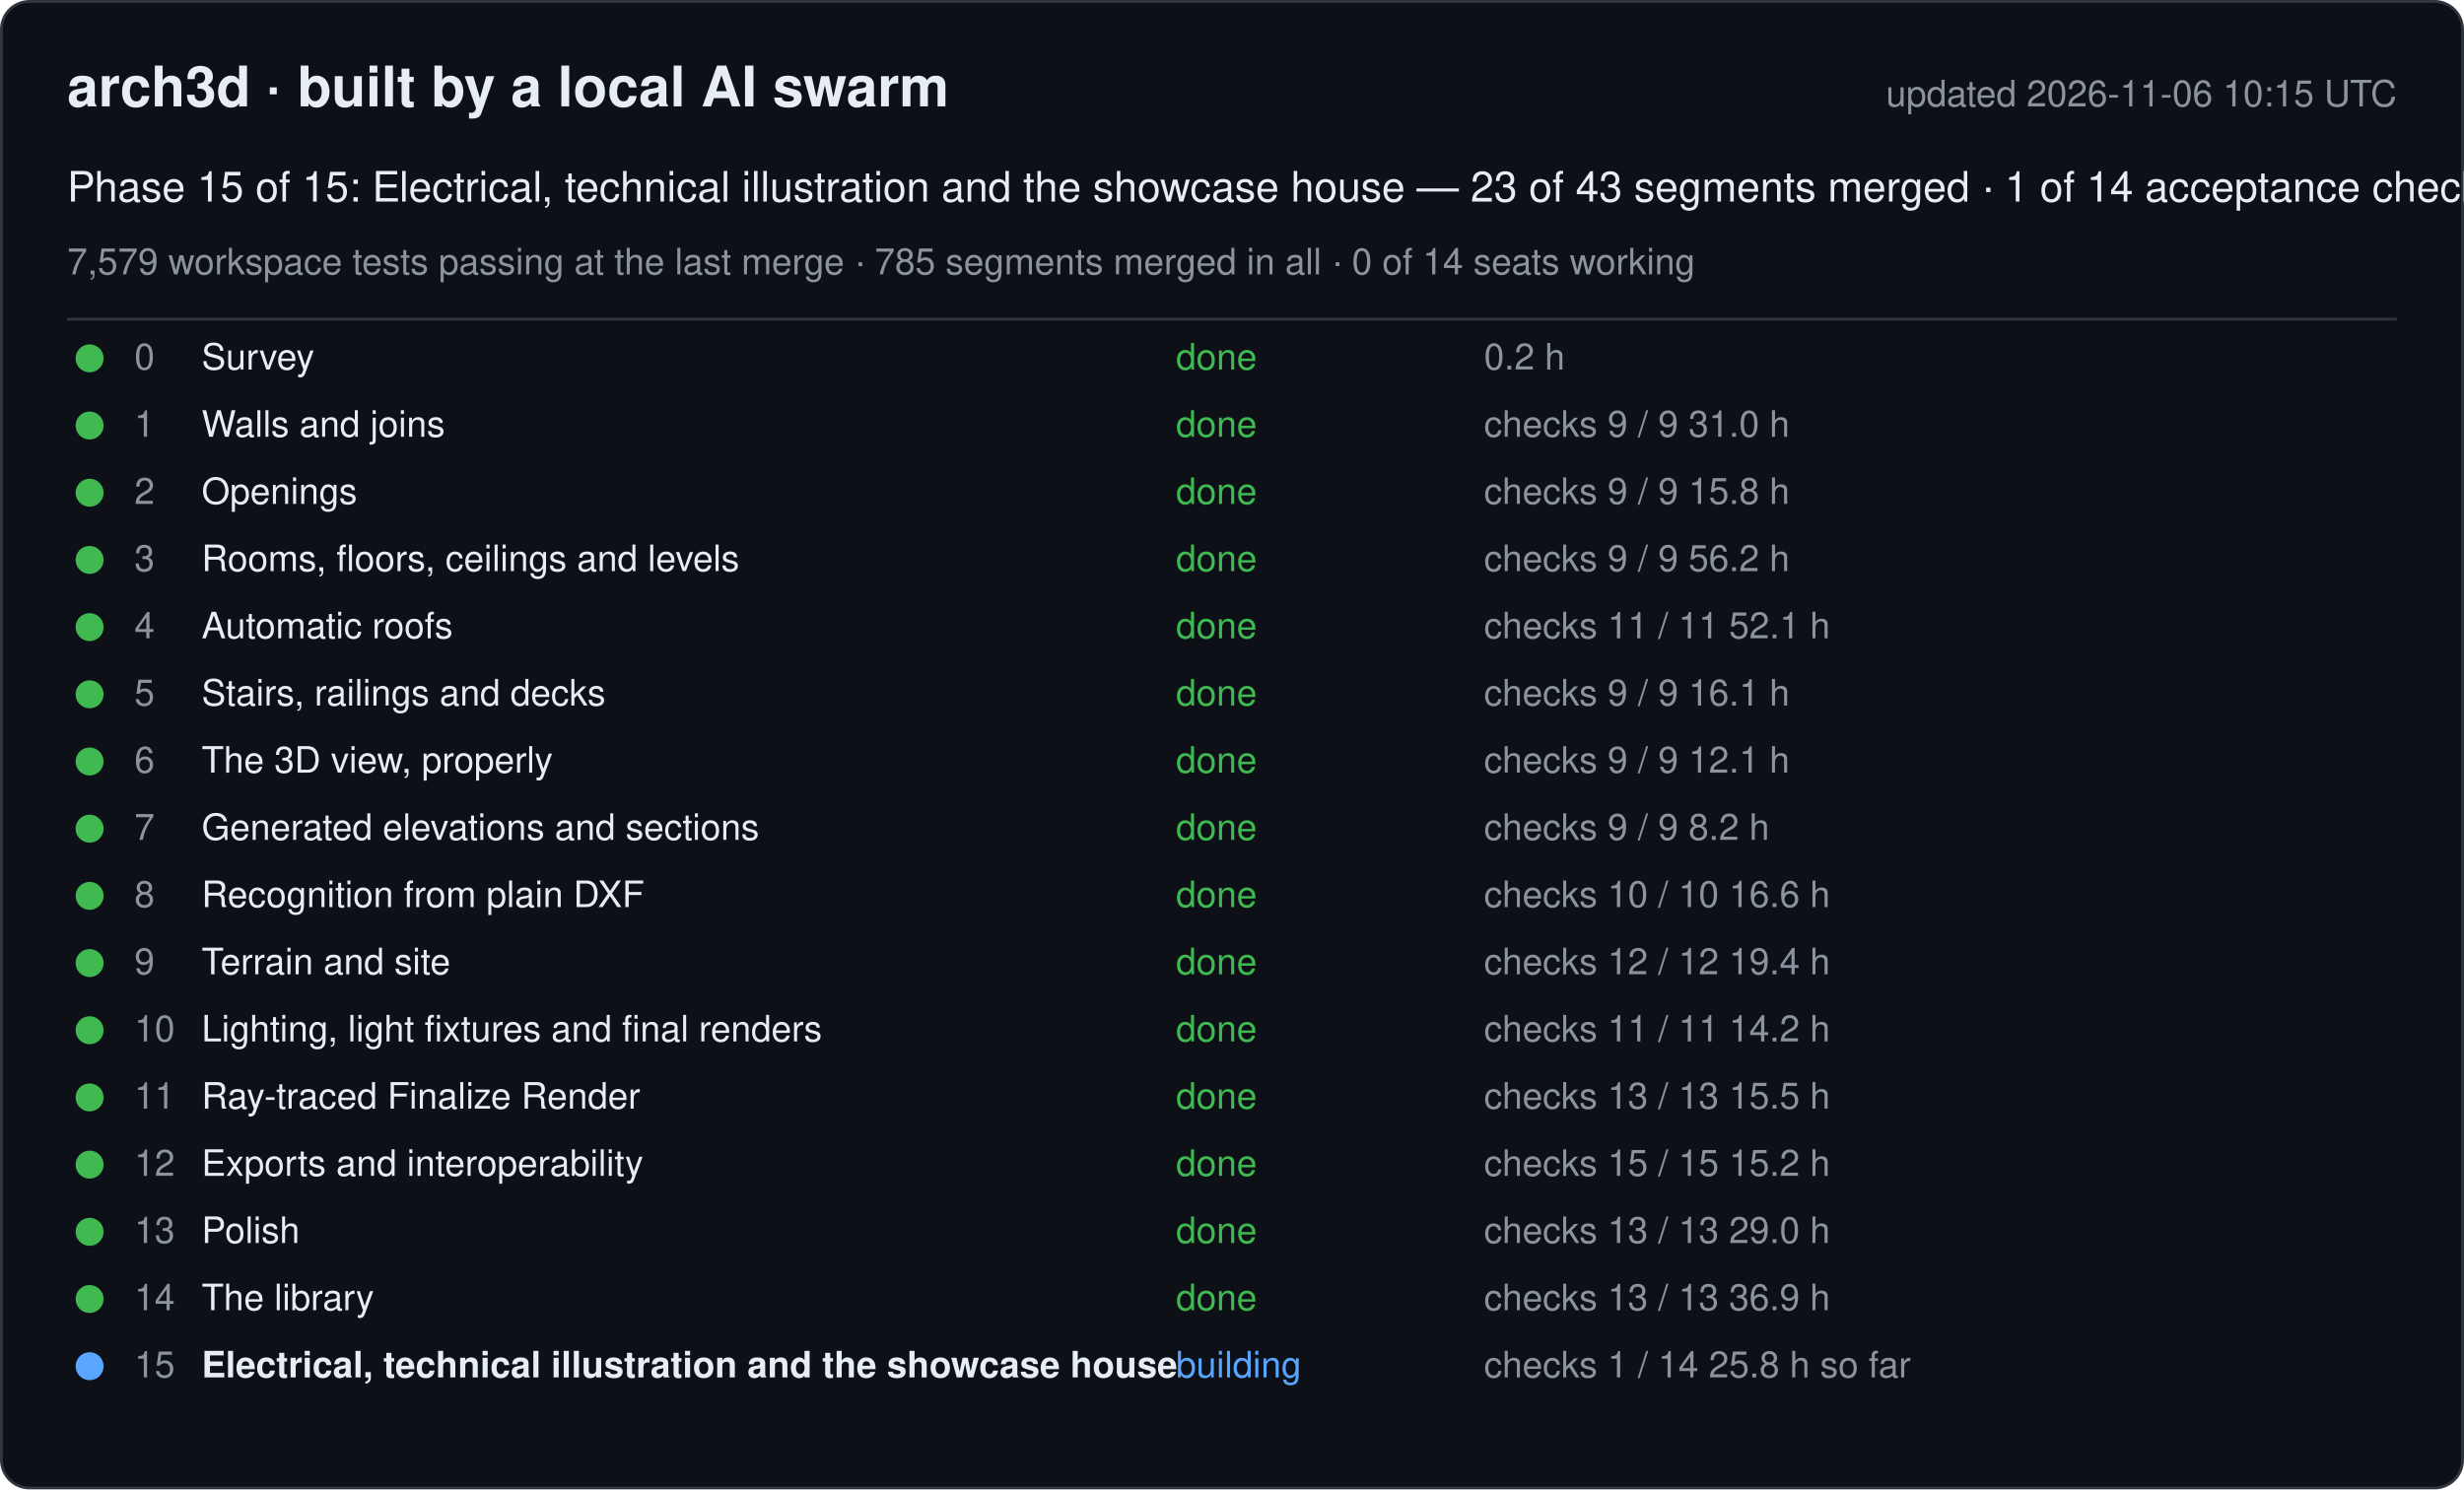
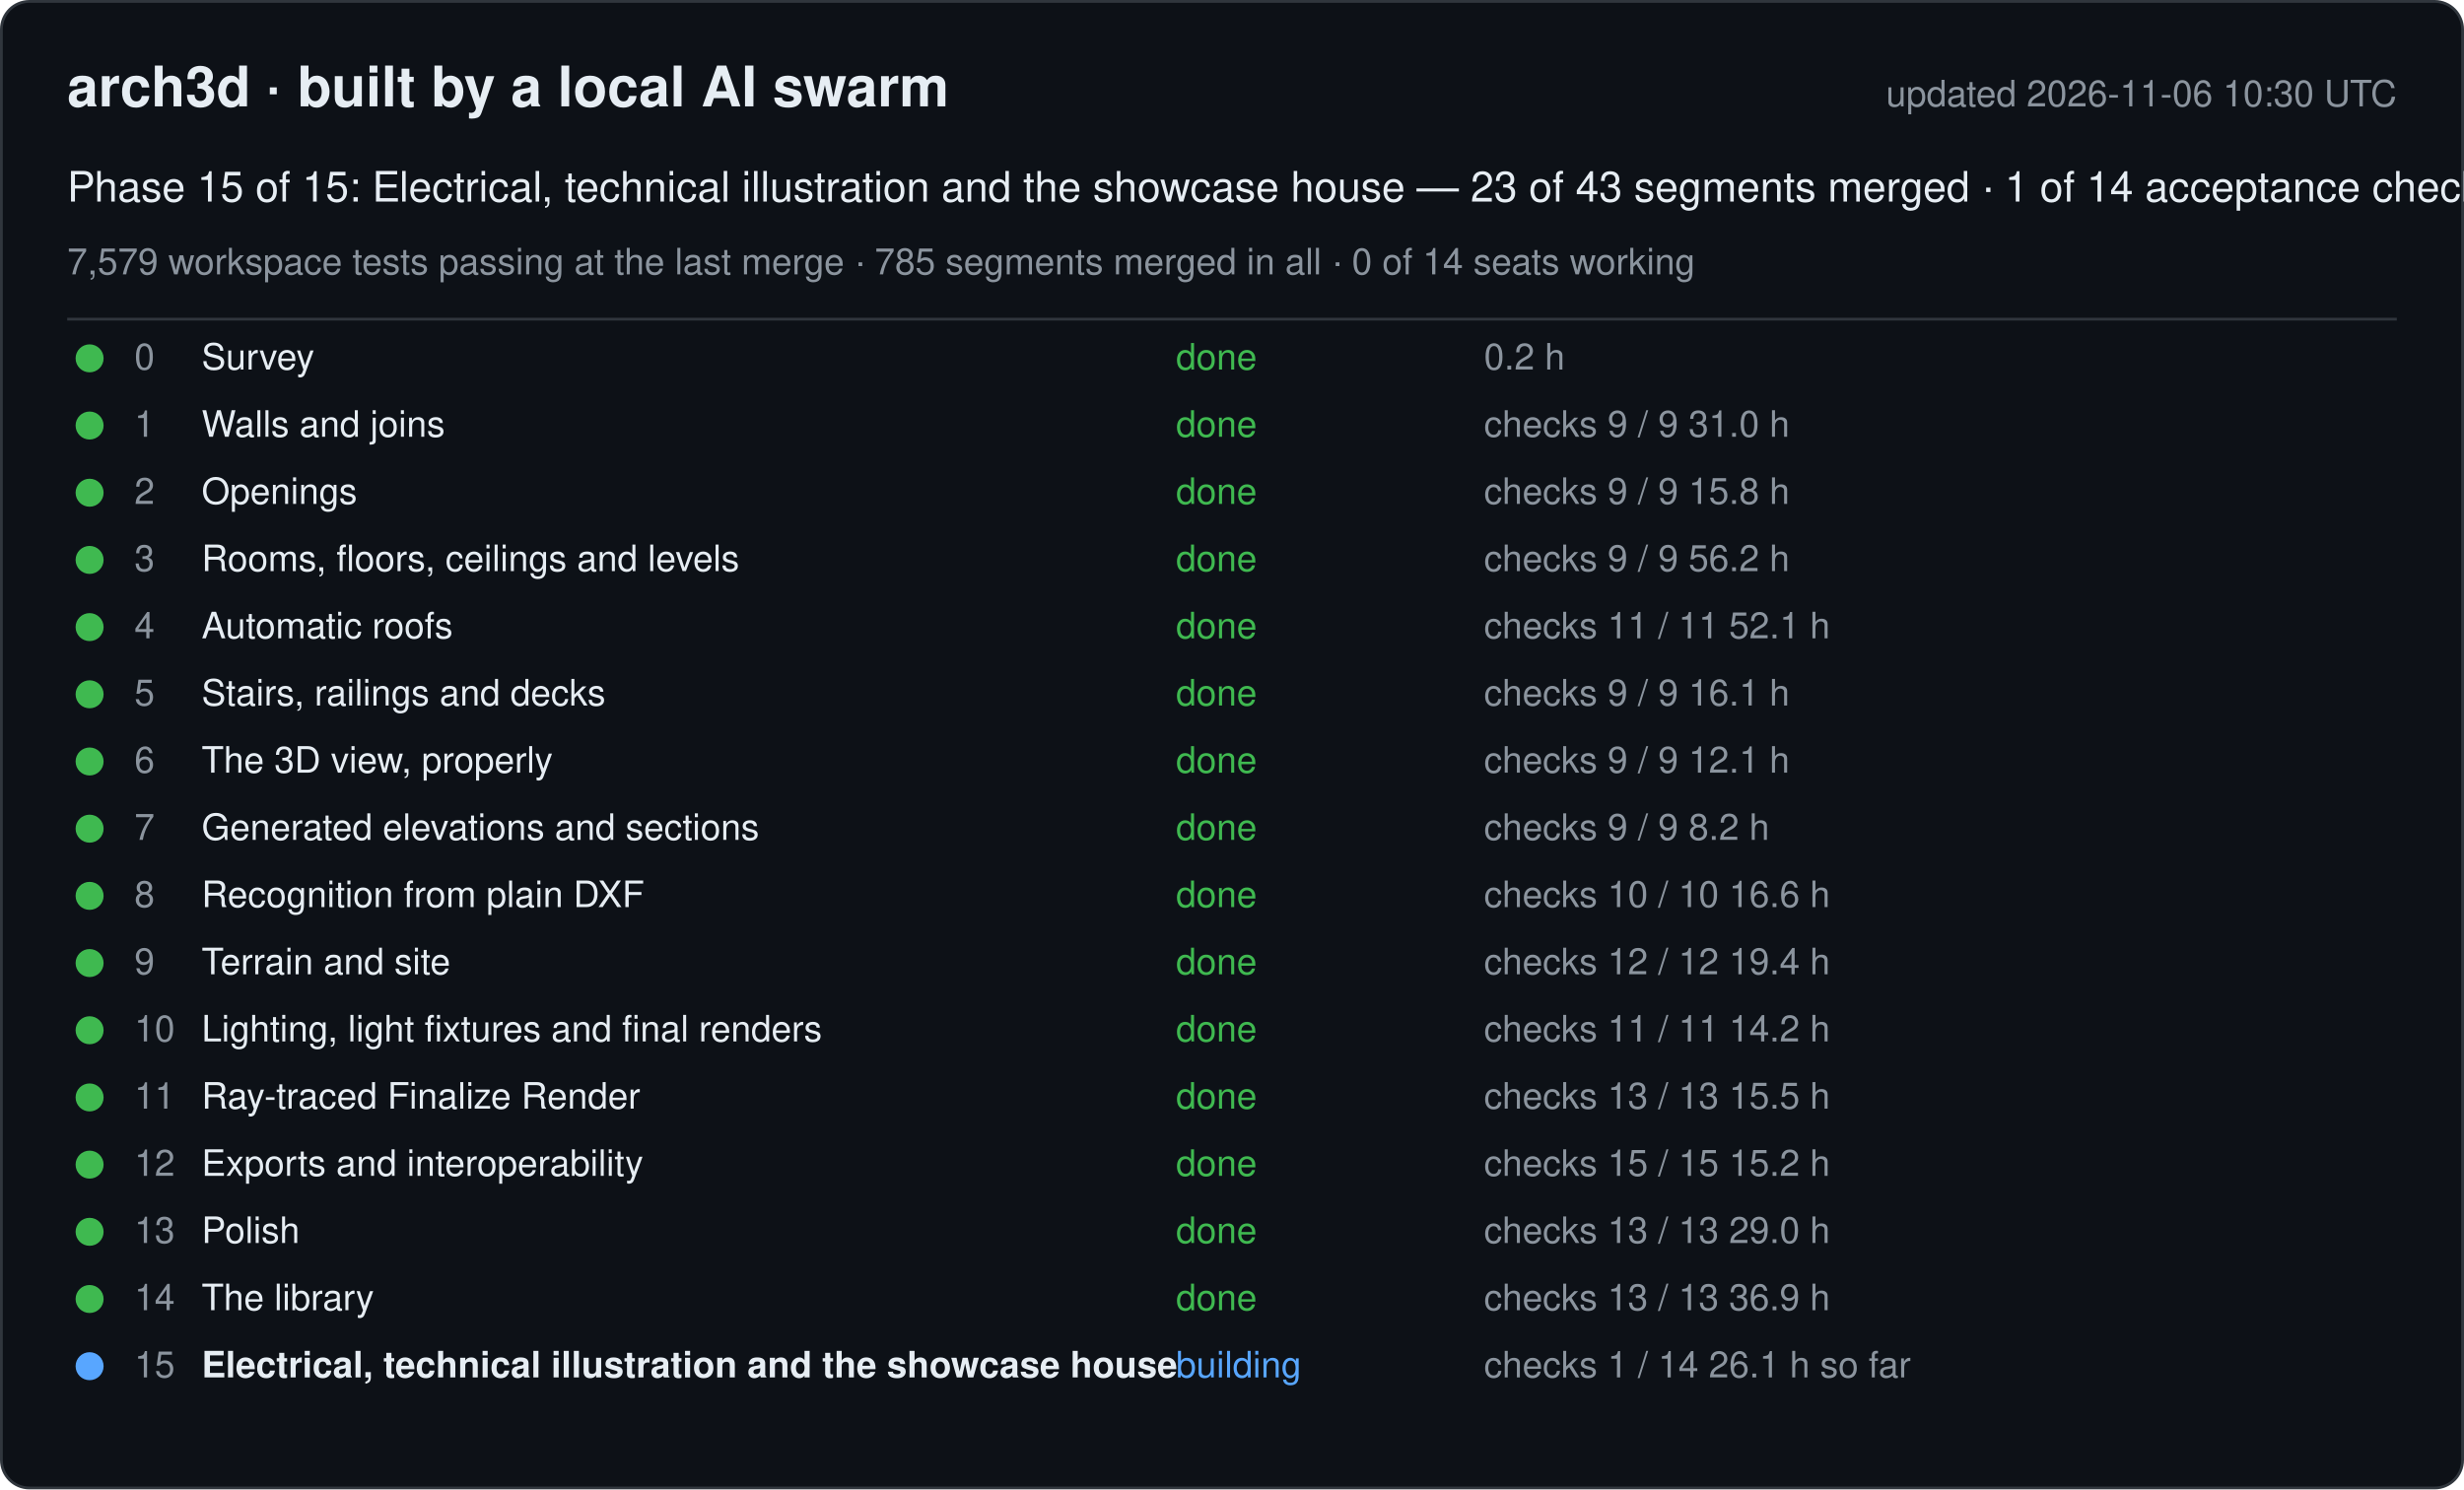
<svg xmlns="http://www.w3.org/2000/svg" width="880" height="532" viewBox="0 0 880 532" font-family="-apple-system, Segoe UI, Helvetica, Arial, sans-serif">
  <rect x="0.5" y="0.5" width="879" height="531" rx="10" fill="#0d1117" stroke="#30363d" />
  <text x="24" y="38" font-size="20" font-weight="600" fill="#e6edf3">arch3d · built by a local AI swarm</text>
-   <text x="856" y="38" font-size="13" fill="#8b949e" text-anchor="end">updated 2026-11-06 10:15 UTC</text>
+   <text x="856" y="38" font-size="13" fill="#8b949e" text-anchor="end">updated 2026-11-06 10:30 UTC</text>
  <text x="24" y="72" font-size="15" fill="#e6edf3">Phase 15 of 15: Electrical, technical illustration and the showcase house — 23 of 43 segments merged · 1 of 14 acceptance checks</text>
  <text x="24" y="98" font-size="13" fill="#8b949e">7,579 workspace tests passing at the last merge · 785 segments merged in all · 0 of 14 seats working</text>
  <line x1="24" y1="114" x2="856" y2="114" stroke="#30363d" />
  <g data-phase="0">
    <circle cx="32" cy="128" r="5" fill="#3fb950" />
    <text x="48" y="132" font-size="13" fill="#8b949e">0</text>
    <text x="72" y="132" font-size="13" fill="#e6edf3">Survey</text>
    <text x="420" y="132" font-size="13" fill="#3fb950">done</text>
    <text x="530" y="132" font-size="13" fill="#8b949e">0.2 h</text>
  </g>
  <g data-phase="1">
    <circle cx="32" cy="152" r="5" fill="#3fb950" />
    <text x="48" y="156" font-size="13" fill="#8b949e">1</text>
    <text x="72" y="156" font-size="13" fill="#e6edf3">Walls and joins</text>
    <text x="420" y="156" font-size="13" fill="#3fb950">done</text>
    <text x="530" y="156" font-size="13" fill="#8b949e">checks 9 / 9   31.0 h</text>
  </g>
  <g data-phase="2">
    <circle cx="32" cy="176" r="5" fill="#3fb950" />
    <text x="48" y="180" font-size="13" fill="#8b949e">2</text>
    <text x="72" y="180" font-size="13" fill="#e6edf3">Openings</text>
    <text x="420" y="180" font-size="13" fill="#3fb950">done</text>
    <text x="530" y="180" font-size="13" fill="#8b949e">checks 9 / 9   15.8 h</text>
  </g>
  <g data-phase="3">
    <circle cx="32" cy="200" r="5" fill="#3fb950" />
    <text x="48" y="204" font-size="13" fill="#8b949e">3</text>
    <text x="72" y="204" font-size="13" fill="#e6edf3">Rooms, floors, ceilings and levels</text>
    <text x="420" y="204" font-size="13" fill="#3fb950">done</text>
    <text x="530" y="204" font-size="13" fill="#8b949e">checks 9 / 9   56.2 h</text>
  </g>
  <g data-phase="4">
    <circle cx="32" cy="224" r="5" fill="#3fb950" />
    <text x="48" y="228" font-size="13" fill="#8b949e">4</text>
    <text x="72" y="228" font-size="13" fill="#e6edf3">Automatic roofs</text>
    <text x="420" y="228" font-size="13" fill="#3fb950">done</text>
    <text x="530" y="228" font-size="13" fill="#8b949e">checks 11 / 11   52.1 h</text>
  </g>
  <g data-phase="5">
    <circle cx="32" cy="248" r="5" fill="#3fb950" />
    <text x="48" y="252" font-size="13" fill="#8b949e">5</text>
    <text x="72" y="252" font-size="13" fill="#e6edf3">Stairs, railings and decks</text>
    <text x="420" y="252" font-size="13" fill="#3fb950">done</text>
    <text x="530" y="252" font-size="13" fill="#8b949e">checks 9 / 9   16.1 h</text>
  </g>
  <g data-phase="6">
    <circle cx="32" cy="272" r="5" fill="#3fb950" />
    <text x="48" y="276" font-size="13" fill="#8b949e">6</text>
    <text x="72" y="276" font-size="13" fill="#e6edf3">The 3D view, properly</text>
    <text x="420" y="276" font-size="13" fill="#3fb950">done</text>
    <text x="530" y="276" font-size="13" fill="#8b949e">checks 9 / 9   12.1 h</text>
  </g>
  <g data-phase="7">
    <circle cx="32" cy="296" r="5" fill="#3fb950" />
    <text x="48" y="300" font-size="13" fill="#8b949e">7</text>
    <text x="72" y="300" font-size="13" fill="#e6edf3">Generated elevations and sections</text>
    <text x="420" y="300" font-size="13" fill="#3fb950">done</text>
    <text x="530" y="300" font-size="13" fill="#8b949e">checks 9 / 9   8.2 h</text>
  </g>
  <g data-phase="8">
    <circle cx="32" cy="320" r="5" fill="#3fb950" />
    <text x="48" y="324" font-size="13" fill="#8b949e">8</text>
    <text x="72" y="324" font-size="13" fill="#e6edf3">Recognition from plain DXF</text>
    <text x="420" y="324" font-size="13" fill="#3fb950">done</text>
    <text x="530" y="324" font-size="13" fill="#8b949e">checks 10 / 10   16.6 h</text>
  </g>
  <g data-phase="9">
    <circle cx="32" cy="344" r="5" fill="#3fb950" />
    <text x="48" y="348" font-size="13" fill="#8b949e">9</text>
    <text x="72" y="348" font-size="13" fill="#e6edf3">Terrain and site</text>
    <text x="420" y="348" font-size="13" fill="#3fb950">done</text>
    <text x="530" y="348" font-size="13" fill="#8b949e">checks 12 / 12   19.4 h</text>
  </g>
  <g data-phase="10">
    <circle cx="32" cy="368" r="5" fill="#3fb950" />
    <text x="48" y="372" font-size="13" fill="#8b949e">10</text>
    <text x="72" y="372" font-size="13" fill="#e6edf3">Lighting, light fixtures and final renders</text>
    <text x="420" y="372" font-size="13" fill="#3fb950">done</text>
    <text x="530" y="372" font-size="13" fill="#8b949e">checks 11 / 11   14.2 h</text>
  </g>
  <g data-phase="11">
    <circle cx="32" cy="392" r="5" fill="#3fb950" />
    <text x="48" y="396" font-size="13" fill="#8b949e">11</text>
    <text x="72" y="396" font-size="13" fill="#e6edf3">Ray-traced Finalize Render</text>
    <text x="420" y="396" font-size="13" fill="#3fb950">done</text>
    <text x="530" y="396" font-size="13" fill="#8b949e">checks 13 / 13   15.5 h</text>
  </g>
  <g data-phase="12">
    <circle cx="32" cy="416" r="5" fill="#3fb950" />
    <text x="48" y="420" font-size="13" fill="#8b949e">12</text>
    <text x="72" y="420" font-size="13" fill="#e6edf3">Exports and interoperability</text>
    <text x="420" y="420" font-size="13" fill="#3fb950">done</text>
    <text x="530" y="420" font-size="13" fill="#8b949e">checks 15 / 15   15.2 h</text>
  </g>
  <g data-phase="13">
    <circle cx="32" cy="440" r="5" fill="#3fb950" />
    <text x="48" y="444" font-size="13" fill="#8b949e">13</text>
    <text x="72" y="444" font-size="13" fill="#e6edf3">Polish</text>
    <text x="420" y="444" font-size="13" fill="#3fb950">done</text>
    <text x="530" y="444" font-size="13" fill="#8b949e">checks 13 / 13   29.0 h</text>
  </g>
  <g data-phase="14">
    <circle cx="32" cy="464" r="5" fill="#3fb950" />
    <text x="48" y="468" font-size="13" fill="#8b949e">14</text>
    <text x="72" y="468" font-size="13" fill="#e6edf3">The library</text>
    <text x="420" y="468" font-size="13" fill="#3fb950">done</text>
    <text x="530" y="468" font-size="13" fill="#8b949e">checks 13 / 13   36.9 h</text>
  </g>
  <g data-phase="15">
    <circle cx="32" cy="488" r="5" fill="#58a6ff" />
    <text x="48" y="492" font-size="13" fill="#8b949e">15</text>
    <text x="72" y="492" font-size="13" fill="#e6edf3" font-weight="600">Electrical, technical illustration and the showcase house</text>
    <text x="420" y="492" font-size="13" fill="#58a6ff">building</text>
-     <text x="530" y="492" font-size="13" fill="#8b949e">checks 1 / 14   25.8 h so far</text>
+     <text x="530" y="492" font-size="13" fill="#8b949e">checks 1 / 14   26.1 h so far</text>
  </g>
</svg>
